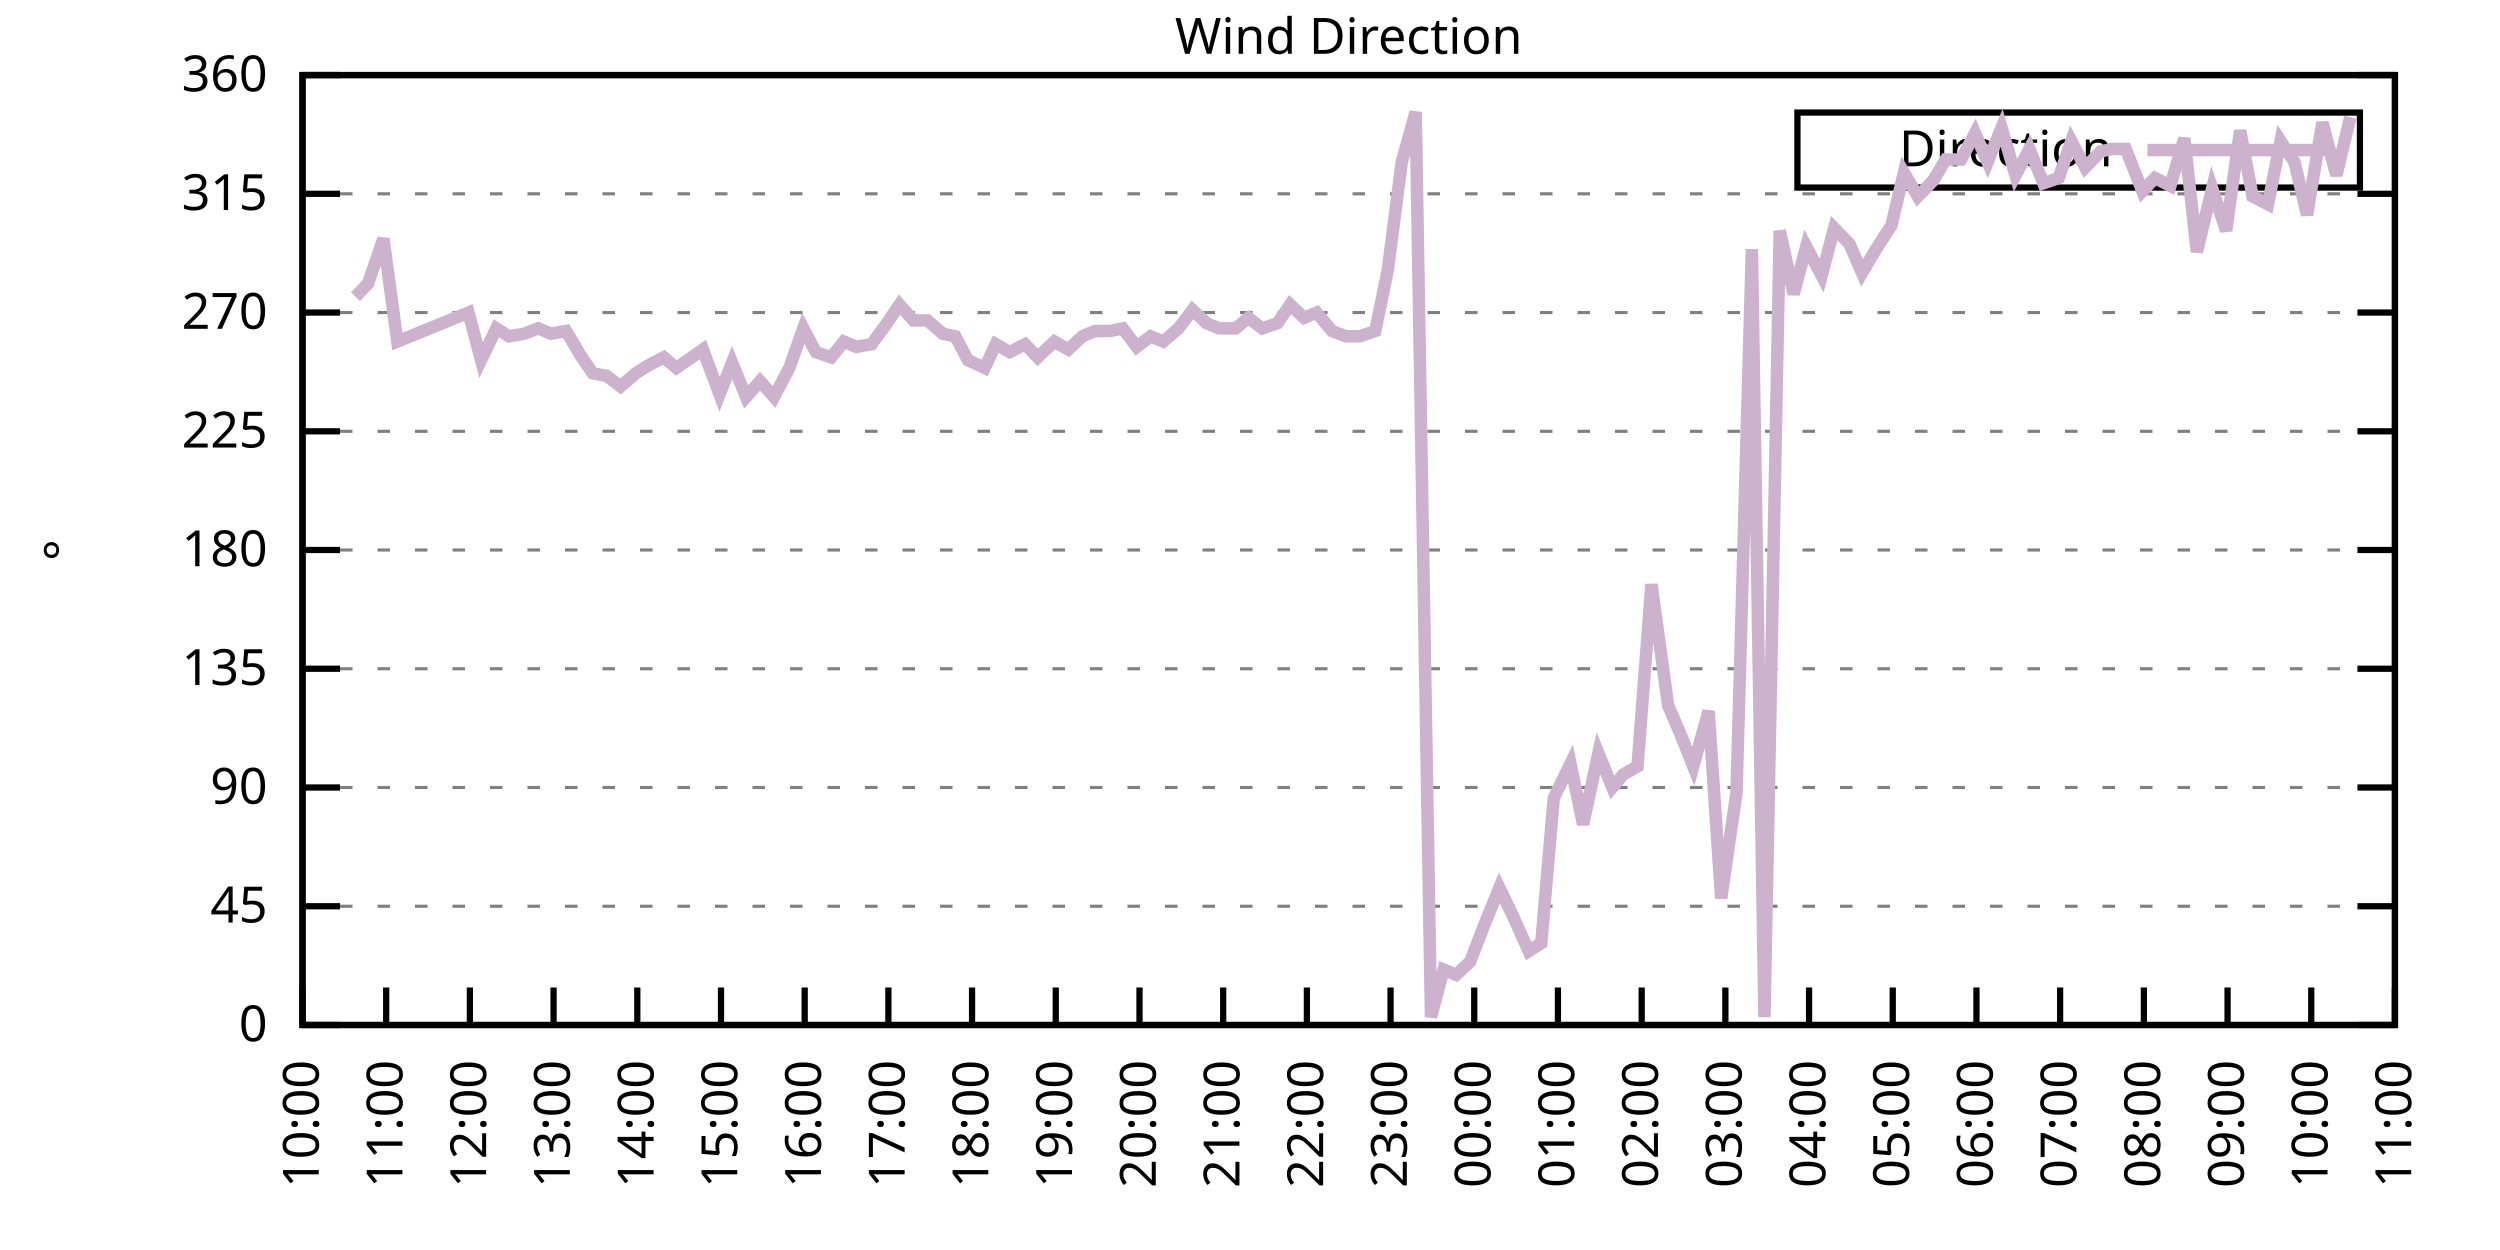
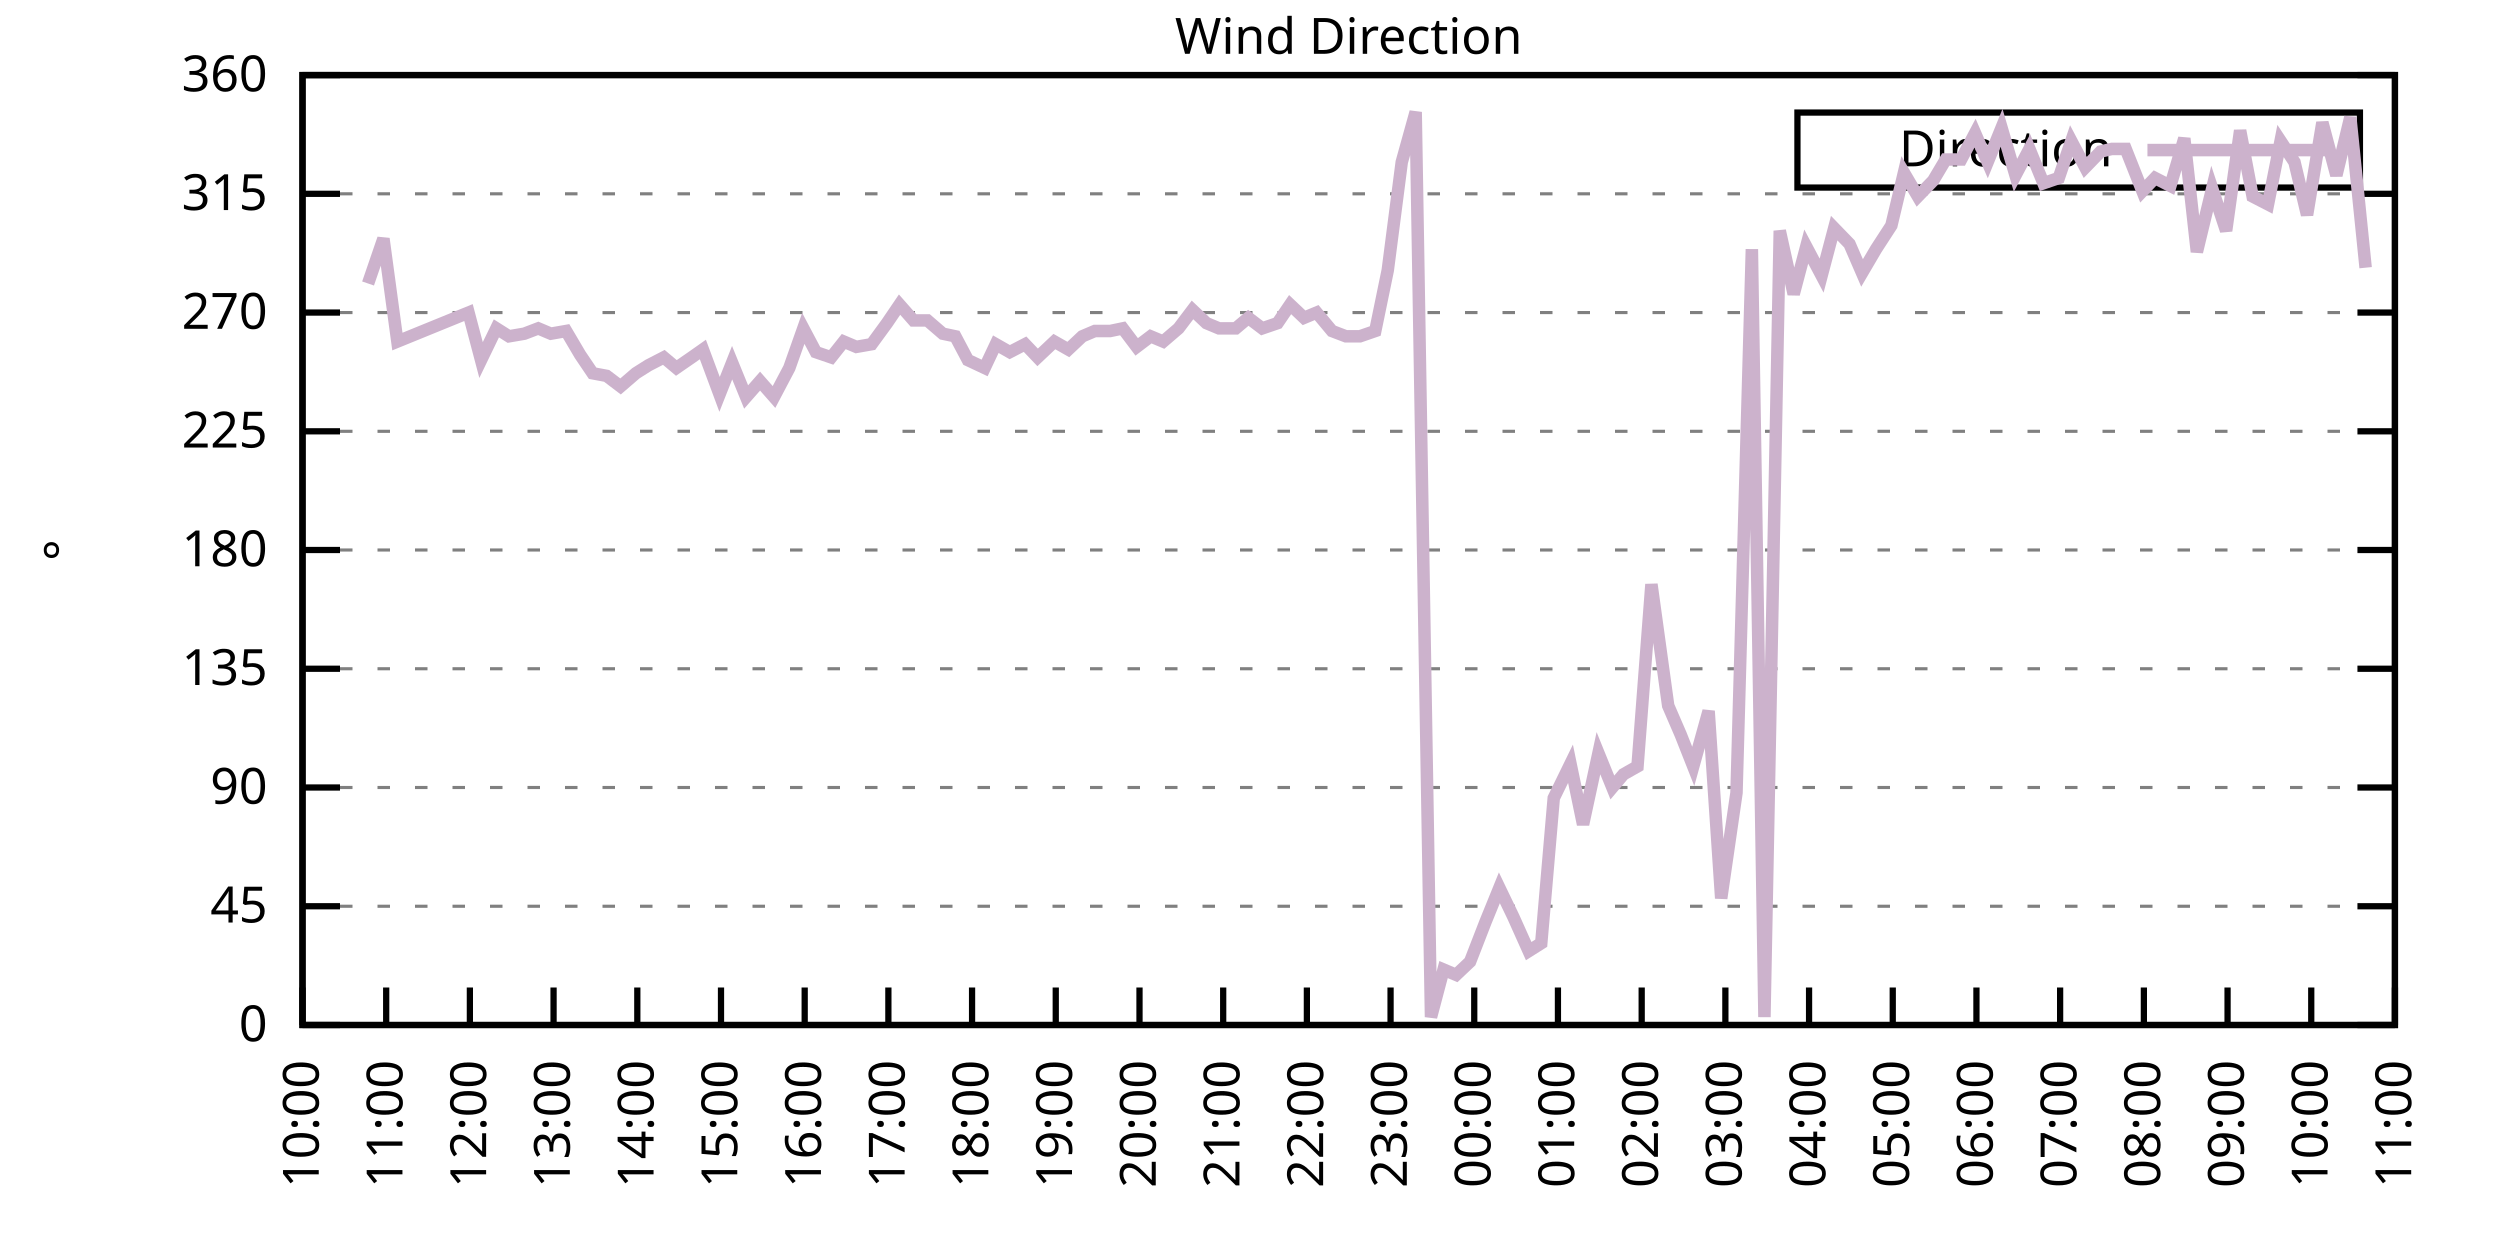
<svg xmlns="http://www.w3.org/2000/svg" xmlns:xlink="http://www.w3.org/1999/xlink" width="400" height="200" viewBox="0 0 400 200">
  <g id="gnuplot_canvas">
    <rect x="0" y="0" width="400" height="200" fill="none" />
    <defs>
      <circle id="gpDot" r="0.5" stroke-width="0.5" stroke="currentColor" />
      <path id="gpPt0" stroke-width="0.333" stroke="currentColor" d="M-1,0 h2 M0,-1 v2" />
      <path id="gpPt1" stroke-width="0.333" stroke="currentColor" d="M-1,-1 L1,1 M1,-1 L-1,1" />
      <path id="gpPt2" stroke-width="0.333" stroke="currentColor" d="M-1,0 L1,0 M0,-1 L0,1 M-1,-1 L1,1 M-1,1 L1,-1" />
      <rect id="gpPt3" stroke-width="0.333" stroke="currentColor" x="-1" y="-1" width="2" height="2" />
      <rect id="gpPt4" stroke-width="0.333" stroke="currentColor" fill="currentColor" x="-1" y="-1" width="2" height="2" />
      <circle id="gpPt5" stroke-width="0.333" stroke="currentColor" cx="0" cy="0" r="1" />
      <use xlink:href="#gpPt5" id="gpPt6" fill="currentColor" stroke="none" />
      <path id="gpPt7" stroke-width="0.333" stroke="currentColor" d="M0,-1.33 L-1.33,0.67 L1.33,0.67 z" />
      <use xlink:href="#gpPt7" id="gpPt8" fill="currentColor" stroke="none" />
      <use xlink:href="#gpPt7" id="gpPt9" stroke="currentColor" transform="rotate(180)" />
      <use xlink:href="#gpPt9" id="gpPt10" fill="currentColor" stroke="none" />
      <use xlink:href="#gpPt3" id="gpPt11" stroke="currentColor" transform="rotate(45)" />
      <use xlink:href="#gpPt11" id="gpPt12" fill="currentColor" stroke="none" />
      <path id="gpPt13" stroke-width="0.333" stroke="currentColor" d="M0,1.330 L1.265,0.411 L0.782,-1.067 L-0.782,-1.076 L-1.265,0.411 z" />
      <use xlink:href="#gpPt13" id="gpPt14" fill="currentColor" stroke="none" />
      <filter id="textbox" filterUnits="objectBoundingBox" x="0" y="0" height="1" width="1">
        <feFlood flood-color="white" flood-opacity="1" result="bgnd" />
        <feComposite in="SourceGraphic" in2="bgnd" operator="atop" />
      </filter>
      <filter id="greybox" filterUnits="objectBoundingBox" x="0" y="0" height="1" width="1">
        <feFlood flood-color="lightgrey" flood-opacity="1" result="grey" />
        <feComposite in="SourceGraphic" in2="grey" operator="atop" />
      </filter>
    </defs>
    <g fill="none" color="white" stroke="currentColor" stroke-width="1.00" stroke-linecap="butt" stroke-linejoin="miter">
</g>
    <g fill="none" color="black" stroke="currentColor" stroke-width="1.00" stroke-linecap="butt" stroke-linejoin="miter">
      <g stroke="none" shape-rendering="crispEdges">
        <polygon fill="rgb(255, 255, 255)" points="48.40,164.00 383.18,164.00 383.18,12.02 48.40,12.02 " />
      </g>
    </g>
    <g fill="none" color="black" stroke="currentColor" stroke-width="1.00" stroke-linecap="butt" stroke-linejoin="miter">
</g>
    <g fill="none" color="black" stroke="black" stroke-width="0.50" stroke-linecap="butt" stroke-linejoin="miter">
</g>
    <g fill="none" color="gray" stroke="currentColor" stroke-width="0.50" stroke-linecap="butt" stroke-linejoin="miter">
      <path stroke="gray" stroke-dasharray="2,4" class="gridline" d="M48.40,164.00 L383.19,164.00  " />
    </g>
    <g fill="none" color="gray" stroke="gray" stroke-width="1.00" stroke-linecap="butt" stroke-linejoin="miter">
</g>
    <g fill="none" color="black" stroke="currentColor" stroke-width="1.00" stroke-linecap="butt" stroke-linejoin="miter">
      <path stroke="black" d="M48.40,164.00 L54.40,164.00 M383.19,164.00 L377.19,164.00  " />
      <g transform="translate(42.80,166.60)" stroke="none" fill="black" font-family="Sans" font-size="8.00" text-anchor="end">
        <text>
          <tspan font-family="Sans"> 0</tspan>
        </text>
      </g>
    </g>
    <g fill="none" color="black" stroke="currentColor" stroke-width="1.00" stroke-linecap="butt" stroke-linejoin="miter">
</g>
    <g fill="none" color="black" stroke="black" stroke-width="0.50" stroke-linecap="butt" stroke-linejoin="miter">
</g>
    <g fill="none" color="gray" stroke="currentColor" stroke-width="0.50" stroke-linecap="butt" stroke-linejoin="miter">
      <path stroke="gray" stroke-dasharray="2,4" class="gridline" d="M48.40,145.00 L383.19,145.00  " />
    </g>
    <g fill="none" color="gray" stroke="gray" stroke-width="1.00" stroke-linecap="butt" stroke-linejoin="miter">
</g>
    <g fill="none" color="black" stroke="currentColor" stroke-width="1.00" stroke-linecap="butt" stroke-linejoin="miter">
      <path stroke="black" d="M48.40,145.00 L54.40,145.00 M383.19,145.00 L377.19,145.00  " />
      <g transform="translate(42.80,147.60)" stroke="none" fill="black" font-family="Sans" font-size="8.00" text-anchor="end">
        <text>
          <tspan font-family="Sans"> 45</tspan>
        </text>
      </g>
    </g>
    <g fill="none" color="black" stroke="currentColor" stroke-width="1.00" stroke-linecap="butt" stroke-linejoin="miter">
</g>
    <g fill="none" color="black" stroke="black" stroke-width="0.50" stroke-linecap="butt" stroke-linejoin="miter">
</g>
    <g fill="none" color="gray" stroke="currentColor" stroke-width="0.50" stroke-linecap="butt" stroke-linejoin="miter">
      <path stroke="gray" stroke-dasharray="2,4" class="gridline" d="M48.40,126.00 L383.19,126.00  " />
    </g>
    <g fill="none" color="gray" stroke="gray" stroke-width="1.00" stroke-linecap="butt" stroke-linejoin="miter">
</g>
    <g fill="none" color="black" stroke="currentColor" stroke-width="1.00" stroke-linecap="butt" stroke-linejoin="miter">
      <path stroke="black" d="M48.40,126.00 L54.40,126.00 M383.19,126.00 L377.19,126.00  " />
      <g transform="translate(42.80,128.60)" stroke="none" fill="black" font-family="Sans" font-size="8.00" text-anchor="end">
        <text>
          <tspan font-family="Sans"> 90</tspan>
        </text>
      </g>
    </g>
    <g fill="none" color="black" stroke="currentColor" stroke-width="1.00" stroke-linecap="butt" stroke-linejoin="miter">
</g>
    <g fill="none" color="black" stroke="black" stroke-width="0.50" stroke-linecap="butt" stroke-linejoin="miter">
</g>
    <g fill="none" color="gray" stroke="currentColor" stroke-width="0.50" stroke-linecap="butt" stroke-linejoin="miter">
      <path stroke="gray" stroke-dasharray="2,4" class="gridline" d="M48.40,107.00 L383.19,107.00  " />
    </g>
    <g fill="none" color="gray" stroke="gray" stroke-width="1.00" stroke-linecap="butt" stroke-linejoin="miter">
</g>
    <g fill="none" color="black" stroke="currentColor" stroke-width="1.00" stroke-linecap="butt" stroke-linejoin="miter">
      <path stroke="black" d="M48.40,107.00 L54.40,107.00 M383.19,107.00 L377.19,107.00  " />
      <g transform="translate(42.80,109.60)" stroke="none" fill="black" font-family="Sans" font-size="8.00" text-anchor="end">
        <text>
          <tspan font-family="Sans"> 135</tspan>
        </text>
      </g>
    </g>
    <g fill="none" color="black" stroke="currentColor" stroke-width="1.00" stroke-linecap="butt" stroke-linejoin="miter">
</g>
    <g fill="none" color="black" stroke="black" stroke-width="0.50" stroke-linecap="butt" stroke-linejoin="miter">
</g>
    <g fill="none" color="gray" stroke="currentColor" stroke-width="0.50" stroke-linecap="butt" stroke-linejoin="miter">
      <path stroke="gray" stroke-dasharray="2,4" class="gridline" d="M48.40,88.00 L383.19,88.00  " />
    </g>
    <g fill="none" color="gray" stroke="gray" stroke-width="1.00" stroke-linecap="butt" stroke-linejoin="miter">
</g>
    <g fill="none" color="black" stroke="currentColor" stroke-width="1.00" stroke-linecap="butt" stroke-linejoin="miter">
      <path stroke="black" d="M48.40,88.00 L54.40,88.00 M383.19,88.00 L377.19,88.00  " />
      <g transform="translate(42.80,90.60)" stroke="none" fill="black" font-family="Sans" font-size="8.00" text-anchor="end">
        <text>
          <tspan font-family="Sans"> 180</tspan>
        </text>
      </g>
    </g>
    <g fill="none" color="black" stroke="currentColor" stroke-width="1.00" stroke-linecap="butt" stroke-linejoin="miter">
</g>
    <g fill="none" color="black" stroke="black" stroke-width="0.50" stroke-linecap="butt" stroke-linejoin="miter">
</g>
    <g fill="none" color="gray" stroke="currentColor" stroke-width="0.50" stroke-linecap="butt" stroke-linejoin="miter">
      <path stroke="gray" stroke-dasharray="2,4" class="gridline" d="M48.40,69.01 L383.19,69.01  " />
    </g>
    <g fill="none" color="gray" stroke="gray" stroke-width="1.00" stroke-linecap="butt" stroke-linejoin="miter">
</g>
    <g fill="none" color="black" stroke="currentColor" stroke-width="1.00" stroke-linecap="butt" stroke-linejoin="miter">
      <path stroke="black" d="M48.40,69.01 L54.40,69.01 M383.19,69.01 L377.19,69.01  " />
      <g transform="translate(42.80,71.61)" stroke="none" fill="black" font-family="Sans" font-size="8.00" text-anchor="end">
        <text>
          <tspan font-family="Sans"> 225</tspan>
        </text>
      </g>
    </g>
    <g fill="none" color="black" stroke="currentColor" stroke-width="1.00" stroke-linecap="butt" stroke-linejoin="miter">
</g>
    <g fill="none" color="black" stroke="black" stroke-width="0.50" stroke-linecap="butt" stroke-linejoin="miter">
</g>
    <g fill="none" color="gray" stroke="currentColor" stroke-width="0.50" stroke-linecap="butt" stroke-linejoin="miter">
      <path stroke="gray" stroke-dasharray="2,4" class="gridline" d="M48.40,50.01 L383.19,50.01  " />
    </g>
    <g fill="none" color="gray" stroke="gray" stroke-width="1.00" stroke-linecap="butt" stroke-linejoin="miter">
</g>
    <g fill="none" color="black" stroke="currentColor" stroke-width="1.00" stroke-linecap="butt" stroke-linejoin="miter">
      <path stroke="black" d="M48.40,50.01 L54.40,50.01 M383.19,50.01 L377.19,50.01  " />
      <g transform="translate(42.80,52.61)" stroke="none" fill="black" font-family="Sans" font-size="8.00" text-anchor="end">
        <text>
          <tspan font-family="Sans"> 270</tspan>
        </text>
      </g>
    </g>
    <g fill="none" color="black" stroke="currentColor" stroke-width="1.00" stroke-linecap="butt" stroke-linejoin="miter">
</g>
    <g fill="none" color="black" stroke="black" stroke-width="0.50" stroke-linecap="butt" stroke-linejoin="miter">
</g>
    <g fill="none" color="gray" stroke="currentColor" stroke-width="0.50" stroke-linecap="butt" stroke-linejoin="miter">
      <path stroke="gray" stroke-dasharray="2,4" class="gridline" d="M48.40,31.01 L383.19,31.01  " />
    </g>
    <g fill="none" color="gray" stroke="gray" stroke-width="1.00" stroke-linecap="butt" stroke-linejoin="miter">
</g>
    <g fill="none" color="black" stroke="currentColor" stroke-width="1.00" stroke-linecap="butt" stroke-linejoin="miter">
      <path stroke="black" d="M48.40,31.01 L54.40,31.01 M383.19,31.01 L377.19,31.01  " />
      <g transform="translate(42.80,33.61)" stroke="none" fill="black" font-family="Sans" font-size="8.00" text-anchor="end">
        <text>
          <tspan font-family="Sans"> 315</tspan>
        </text>
      </g>
    </g>
    <g fill="none" color="black" stroke="currentColor" stroke-width="1.00" stroke-linecap="butt" stroke-linejoin="miter">
</g>
    <g fill="none" color="black" stroke="black" stroke-width="0.50" stroke-linecap="butt" stroke-linejoin="miter">
</g>
    <g fill="none" color="gray" stroke="currentColor" stroke-width="0.50" stroke-linecap="butt" stroke-linejoin="miter">
      <path stroke="gray" stroke-dasharray="2,4" class="gridline" d="M48.40,12.01 L383.19,12.01  " />
    </g>
    <g fill="none" color="gray" stroke="gray" stroke-width="1.00" stroke-linecap="butt" stroke-linejoin="miter">
</g>
    <g fill="none" color="black" stroke="currentColor" stroke-width="1.00" stroke-linecap="butt" stroke-linejoin="miter">
      <path stroke="black" d="M48.40,12.01 L54.40,12.01 M383.19,12.01 L377.19,12.01  " />
      <g transform="translate(42.80,14.61)" stroke="none" fill="black" font-family="Sans" font-size="8.00" text-anchor="end">
        <text>
          <tspan font-family="Sans"> 360</tspan>
        </text>
      </g>
    </g>
    <g fill="none" color="black" stroke="currentColor" stroke-width="1.00" stroke-linecap="butt" stroke-linejoin="miter">
      <path stroke="black" d="M48.40,164.00 L48.40,158.00  " />
      <g transform="translate(51.00,169.60) rotate(270.00)" stroke="none" fill="black" font-family="Sans" font-size="8.00" text-anchor="end">
        <text>
          <tspan font-family="Sans">10:00</tspan>
        </text>
      </g>
    </g>
    <g fill="none" color="black" stroke="currentColor" stroke-width="1.00" stroke-linecap="butt" stroke-linejoin="miter">
      <path stroke="black" d="M61.79,164.00 L61.79,158.00  " />
      <g transform="translate(64.39,169.60) rotate(270.00)" stroke="none" fill="black" font-family="Sans" font-size="8.00" text-anchor="end">
        <text>
          <tspan font-family="Sans">11:00</tspan>
        </text>
      </g>
    </g>
    <g fill="none" color="black" stroke="currentColor" stroke-width="1.00" stroke-linecap="butt" stroke-linejoin="miter">
      <path stroke="black" d="M75.18,164.00 L75.18,158.00  " />
      <g transform="translate(77.78,169.60) rotate(270.00)" stroke="none" fill="black" font-family="Sans" font-size="8.00" text-anchor="end">
        <text>
          <tspan font-family="Sans">12:00</tspan>
        </text>
      </g>
    </g>
    <g fill="none" color="black" stroke="currentColor" stroke-width="1.00" stroke-linecap="butt" stroke-linejoin="miter">
      <path stroke="black" d="M88.57,164.00 L88.57,158.00  " />
      <g transform="translate(91.17,169.60) rotate(270.00)" stroke="none" fill="black" font-family="Sans" font-size="8.00" text-anchor="end">
        <text>
          <tspan font-family="Sans">13:00</tspan>
        </text>
      </g>
    </g>
    <g fill="none" color="black" stroke="currentColor" stroke-width="1.00" stroke-linecap="butt" stroke-linejoin="miter">
      <path stroke="black" d="M101.97,164.00 L101.97,158.00  " />
      <g transform="translate(104.57,169.60) rotate(270.00)" stroke="none" fill="black" font-family="Sans" font-size="8.00" text-anchor="end">
        <text>
          <tspan font-family="Sans">14:00</tspan>
        </text>
      </g>
    </g>
    <g fill="none" color="black" stroke="currentColor" stroke-width="1.00" stroke-linecap="butt" stroke-linejoin="miter">
      <path stroke="black" d="M115.36,164.00 L115.36,158.00  " />
      <g transform="translate(117.96,169.60) rotate(270.00)" stroke="none" fill="black" font-family="Sans" font-size="8.00" text-anchor="end">
        <text>
          <tspan font-family="Sans">15:00</tspan>
        </text>
      </g>
    </g>
    <g fill="none" color="black" stroke="currentColor" stroke-width="1.00" stroke-linecap="butt" stroke-linejoin="miter">
      <path stroke="black" d="M128.75,164.00 L128.75,158.00  " />
      <g transform="translate(131.35,169.60) rotate(270.00)" stroke="none" fill="black" font-family="Sans" font-size="8.00" text-anchor="end">
        <text>
          <tspan font-family="Sans">16:00</tspan>
        </text>
      </g>
    </g>
    <g fill="none" color="black" stroke="currentColor" stroke-width="1.00" stroke-linecap="butt" stroke-linejoin="miter">
      <path stroke="black" d="M142.14,164.00 L142.14,158.00  " />
      <g transform="translate(144.74,169.60) rotate(270.00)" stroke="none" fill="black" font-family="Sans" font-size="8.00" text-anchor="end">
        <text>
          <tspan font-family="Sans">17:00</tspan>
        </text>
      </g>
    </g>
    <g fill="none" color="black" stroke="currentColor" stroke-width="1.00" stroke-linecap="butt" stroke-linejoin="miter">
      <path stroke="black" d="M155.53,164.00 L155.53,158.00  " />
      <g transform="translate(158.13,169.60) rotate(270.00)" stroke="none" fill="black" font-family="Sans" font-size="8.00" text-anchor="end">
        <text>
          <tspan font-family="Sans">18:00</tspan>
        </text>
      </g>
    </g>
    <g fill="none" color="black" stroke="currentColor" stroke-width="1.00" stroke-linecap="butt" stroke-linejoin="miter">
      <path stroke="black" d="M168.92,164.00 L168.92,158.00  " />
      <g transform="translate(171.52,169.60) rotate(270.00)" stroke="none" fill="black" font-family="Sans" font-size="8.00" text-anchor="end">
        <text>
          <tspan font-family="Sans">19:00</tspan>
        </text>
      </g>
    </g>
    <g fill="none" color="black" stroke="currentColor" stroke-width="1.00" stroke-linecap="butt" stroke-linejoin="miter">
      <path stroke="black" d="M182.32,164.00 L182.32,158.00  " />
      <g transform="translate(184.92,169.60) rotate(270.00)" stroke="none" fill="black" font-family="Sans" font-size="8.00" text-anchor="end">
        <text>
          <tspan font-family="Sans">20:00</tspan>
        </text>
      </g>
    </g>
    <g fill="none" color="black" stroke="currentColor" stroke-width="1.00" stroke-linecap="butt" stroke-linejoin="miter">
      <path stroke="black" d="M195.71,164.00 L195.71,158.00  " />
      <g transform="translate(198.31,169.60) rotate(270.00)" stroke="none" fill="black" font-family="Sans" font-size="8.00" text-anchor="end">
        <text>
          <tspan font-family="Sans">21:00</tspan>
        </text>
      </g>
    </g>
    <g fill="none" color="black" stroke="currentColor" stroke-width="1.00" stroke-linecap="butt" stroke-linejoin="miter">
      <path stroke="black" d="M209.10,164.00 L209.10,158.00  " />
      <g transform="translate(211.70,169.60) rotate(270.00)" stroke="none" fill="black" font-family="Sans" font-size="8.00" text-anchor="end">
        <text>
          <tspan font-family="Sans">22:00</tspan>
        </text>
      </g>
    </g>
    <g fill="none" color="black" stroke="currentColor" stroke-width="1.00" stroke-linecap="butt" stroke-linejoin="miter">
      <path stroke="black" d="M222.49,164.00 L222.49,158.00  " />
      <g transform="translate(225.09,169.60) rotate(270.00)" stroke="none" fill="black" font-family="Sans" font-size="8.00" text-anchor="end">
        <text>
          <tspan font-family="Sans">23:00</tspan>
        </text>
      </g>
    </g>
    <g fill="none" color="black" stroke="currentColor" stroke-width="1.00" stroke-linecap="butt" stroke-linejoin="miter">
      <path stroke="black" d="M235.88,164.00 L235.88,158.00  " />
      <g transform="translate(238.48,169.60) rotate(270.00)" stroke="none" fill="black" font-family="Sans" font-size="8.00" text-anchor="end">
        <text>
          <tspan font-family="Sans">00:00</tspan>
        </text>
      </g>
    </g>
    <g fill="none" color="black" stroke="currentColor" stroke-width="1.00" stroke-linecap="butt" stroke-linejoin="miter">
      <path stroke="black" d="M249.27,164.00 L249.27,158.00  " />
      <g transform="translate(251.87,169.60) rotate(270.00)" stroke="none" fill="black" font-family="Sans" font-size="8.00" text-anchor="end">
        <text>
          <tspan font-family="Sans">01:00</tspan>
        </text>
      </g>
    </g>
    <g fill="none" color="black" stroke="currentColor" stroke-width="1.00" stroke-linecap="butt" stroke-linejoin="miter">
      <path stroke="black" d="M262.67,164.00 L262.67,158.00  " />
      <g transform="translate(265.27,169.60) rotate(270.00)" stroke="none" fill="black" font-family="Sans" font-size="8.00" text-anchor="end">
        <text>
          <tspan font-family="Sans">02:00</tspan>
        </text>
      </g>
    </g>
    <g fill="none" color="black" stroke="currentColor" stroke-width="1.00" stroke-linecap="butt" stroke-linejoin="miter">
      <path stroke="black" d="M276.06,164.00 L276.06,158.00  " />
      <g transform="translate(278.66,169.60) rotate(270.00)" stroke="none" fill="black" font-family="Sans" font-size="8.00" text-anchor="end">
        <text>
          <tspan font-family="Sans">03:00</tspan>
        </text>
      </g>
    </g>
    <g fill="none" color="black" stroke="currentColor" stroke-width="1.00" stroke-linecap="butt" stroke-linejoin="miter">
      <path stroke="black" d="M289.45,164.00 L289.45,158.00  " />
      <g transform="translate(292.05,169.60) rotate(270.00)" stroke="none" fill="black" font-family="Sans" font-size="8.00" text-anchor="end">
        <text>
          <tspan font-family="Sans">04:00</tspan>
        </text>
      </g>
    </g>
    <g fill="none" color="black" stroke="currentColor" stroke-width="1.00" stroke-linecap="butt" stroke-linejoin="miter">
      <path stroke="black" d="M302.84,164.00 L302.84,158.00  " />
      <g transform="translate(305.44,169.60) rotate(270.00)" stroke="none" fill="black" font-family="Sans" font-size="8.00" text-anchor="end">
        <text>
          <tspan font-family="Sans">05:00</tspan>
        </text>
      </g>
    </g>
    <g fill="none" color="black" stroke="currentColor" stroke-width="1.00" stroke-linecap="butt" stroke-linejoin="miter">
      <path stroke="black" d="M316.23,164.00 L316.23,158.00  " />
      <g transform="translate(318.83,169.60) rotate(270.00)" stroke="none" fill="black" font-family="Sans" font-size="8.00" text-anchor="end">
        <text>
          <tspan font-family="Sans">06:00</tspan>
        </text>
      </g>
    </g>
    <g fill="none" color="black" stroke="currentColor" stroke-width="1.00" stroke-linecap="butt" stroke-linejoin="miter">
      <path stroke="black" d="M329.62,164.00 L329.62,158.00  " />
      <g transform="translate(332.22,169.60) rotate(270.00)" stroke="none" fill="black" font-family="Sans" font-size="8.00" text-anchor="end">
        <text>
          <tspan font-family="Sans">07:00</tspan>
        </text>
      </g>
    </g>
    <g fill="none" color="black" stroke="currentColor" stroke-width="1.00" stroke-linecap="butt" stroke-linejoin="miter">
      <path stroke="black" d="M343.02,164.00 L343.02,158.00  " />
      <g transform="translate(345.62,169.60) rotate(270.00)" stroke="none" fill="black" font-family="Sans" font-size="8.00" text-anchor="end">
        <text>
          <tspan font-family="Sans">08:00</tspan>
        </text>
      </g>
    </g>
    <g fill="none" color="black" stroke="currentColor" stroke-width="1.00" stroke-linecap="butt" stroke-linejoin="miter">
      <path stroke="black" d="M356.41,164.00 L356.41,158.00  " />
      <g transform="translate(359.01,169.60) rotate(270.00)" stroke="none" fill="black" font-family="Sans" font-size="8.00" text-anchor="end">
        <text>
          <tspan font-family="Sans">09:00</tspan>
        </text>
      </g>
    </g>
    <g fill="none" color="black" stroke="currentColor" stroke-width="1.00" stroke-linecap="butt" stroke-linejoin="miter">
      <path stroke="black" d="M369.80,164.00 L369.80,158.00  " />
      <g transform="translate(372.40,169.60) rotate(270.00)" stroke="none" fill="black" font-family="Sans" font-size="8.00" text-anchor="end">
        <text>
          <tspan font-family="Sans">10:00</tspan>
        </text>
      </g>
    </g>
    <g fill="none" color="black" stroke="currentColor" stroke-width="1.00" stroke-linecap="butt" stroke-linejoin="miter">
      <path stroke="black" d="M383.19,164.00 L383.19,158.00  " />
      <g transform="translate(385.79,169.60) rotate(270.00)" stroke="none" fill="black" font-family="Sans" font-size="8.00" text-anchor="end">
        <text>
          <tspan font-family="Sans">11:00</tspan>
        </text>
      </g>
    </g>
    <g fill="none" color="black" stroke="currentColor" stroke-width="1.00" stroke-linecap="butt" stroke-linejoin="miter">
</g>
    <g fill="none" color="black" stroke="currentColor" stroke-width="1.00" stroke-linecap="butt" stroke-linejoin="miter">
      <path stroke="black" d="M48.40,12.01 L48.40,164.00 L383.19,164.00 L383.19,12.01 L48.40,12.01 Z  " />
    </g>
    <g fill="none" color="black" stroke="currentColor" stroke-width="1.00" stroke-linecap="butt" stroke-linejoin="miter">
</g>
    <g fill="none" color="black" stroke="currentColor" stroke-width="1.00" stroke-linecap="butt" stroke-linejoin="miter">
      <path stroke="black" d="M287.59,30.01 L287.59,18.01 L377.59,18.01 L377.59,30.01 L287.59,30.01 Z  " />
    </g>
    <g id="Wind_direction_plot_1">
      <g fill="none" color="white" stroke="black" stroke-width="2.00" stroke-linecap="butt" stroke-linejoin="miter">
</g>
      <g fill="none" color="black" stroke="currentColor" stroke-width="2.00" stroke-linecap="butt" stroke-linejoin="miter">
        <g transform="translate(337.99,26.61)" stroke="none" fill="black" font-family="Sans" font-size="8.00" text-anchor="end">
          <text>
            <tspan font-family="Sans">Direction</tspan>
          </text>
        </g>
      </g>
      <g fill="none" color="black" stroke="currentColor" stroke-width="2.00" stroke-linecap="butt" stroke-linejoin="miter">
-         <path stroke="rgb(204, 178, 204)" d="M343.59,24.01 L371.99,24.01 M56.88,47.47 L58.89,45.36 L61.35,38.19 L63.58,54.65 L74.96,50.01 L76.97,57.61   L79.42,52.54 L81.43,53.81 L83.89,53.39 L86.12,52.54 L88.13,53.39 L90.58,52.96 L92.82,56.76 L94.82,59.72   L97.06,60.14 L99.29,61.83 L101.74,59.72 L103.75,58.45 L106.21,57.18 L108.22,58.87 L110.67,57.18 L112.46,55.92   L115.13,63.10 L117.14,58.03 L119.38,63.52 L121.61,60.98 L123.84,63.52 L126.29,58.87 L128.53,52.54 L130.54,56.34   L132.99,57.18 L135.00,54.65 L137.01,55.50 L139.46,55.07 L141.92,51.70 L143.93,48.74 L146.16,51.27 L148.39,51.27   L150.85,53.39 L152.85,53.81 L154.86,57.61 L157.54,58.87 L159.33,55.07 L161.56,56.34 L164.01,55.07 L166.02,57.18   L168.70,54.65 L170.93,55.92 L173.17,53.81 L175.17,52.96 L177.63,52.96 L179.64,52.54 L181.87,55.50 L184.10,53.81   L186.11,54.65 L188.57,52.54 L190.80,49.59 L193.03,51.70 L195.04,52.54 L197.72,52.54 L199.73,50.85 L201.96,52.54   L204.41,51.70 L206.42,48.74 L208.65,50.85 L210.66,50.01 L213.12,52.96 L215.35,53.81 L217.58,53.81 L220.04,52.96   L222.04,43.25 L224.28,25.94 L226.51,17.92 L228.96,162.73 L230.97,155.13 L232.98,155.98 L235.21,153.87 L237.67,147.53   L239.90,142.05 L242.13,146.69 L244.59,152.18 L246.60,150.91 L248.60,127.69 L251.28,122.20 L253.29,131.91 L255.75,120.51   L257.98,126.00 L259.76,123.89 L262.00,122.62 L264.23,93.49 L266.91,112.91 L268.92,117.56 L270.92,122.62 L273.38,113.76   L275.39,143.73 L277.84,126.85 L280.30,39.87 L282.31,162.73 L284.76,36.92 L286.99,47.05 L289.00,39.45 L291.46,44.10   L293.47,36.50 L295.92,39.03 L297.93,43.67 L300.16,39.87 L302.62,36.08 L304.63,27.63 L306.86,31.43 L309.31,28.90   L311.32,25.52 L313.78,25.52 L316.01,21.30 L318.02,25.94 L320.25,20.45 L322.48,28.05 L324.71,23.83 L326.95,29.32   L329.40,28.48 L331.41,22.56 L333.64,26.79 L336.10,24.25 L337.88,23.83 L340.11,23.83 L342.79,30.59 L344.80,28.48   L347.26,29.74 L349.49,22.14 L351.50,40.30 L353.95,30.16 L356.18,36.92 L358.42,20.88 L360.42,31.43 L362.88,32.70   L364.89,22.56 L367.12,25.94 L369.13,34.39 L371.58,19.61 L373.82,28.05 L376.05,18.77  " />
+         <path stroke="rgb(204, 178, 204)" d="M343.59,24.01 L371.99,24.01 M58.89,45.36 L61.35,38.19 L63.58,54.65 L74.96,50.01 L76.97,57.61 L79.42,52.54   L81.43,53.81 L83.89,53.39 L86.12,52.54 L88.13,53.39 L90.58,52.96 L92.82,56.76 L94.82,59.72 L97.06,60.14   L99.29,61.83 L101.74,59.72 L103.75,58.45 L106.21,57.18 L108.22,58.87 L110.67,57.18 L112.46,55.92 L115.13,63.10   L117.14,58.03 L119.38,63.52 L121.61,60.98 L123.84,63.52 L126.29,58.87 L128.53,52.54 L130.54,56.34 L132.99,57.18   L135.00,54.65 L137.01,55.50 L139.46,55.07 L141.92,51.70 L143.93,48.74 L146.16,51.27 L148.39,51.27 L150.85,53.39   L152.85,53.81 L154.86,57.61 L157.54,58.87 L159.33,55.07 L161.56,56.34 L164.01,55.07 L166.02,57.18 L168.70,54.65   L170.93,55.92 L173.17,53.81 L175.17,52.96 L177.63,52.96 L179.64,52.54 L181.87,55.50 L184.10,53.81 L186.11,54.65   L188.57,52.54 L190.80,49.59 L193.03,51.70 L195.04,52.54 L197.72,52.54 L199.73,50.85 L201.96,52.54 L204.41,51.70   L206.42,48.74 L208.65,50.85 L210.66,50.01 L213.12,52.96 L215.35,53.81 L217.58,53.81 L220.04,52.96 L222.04,43.25   L224.28,25.94 L226.51,17.92 L228.96,162.73 L230.97,155.13 L232.98,155.98 L235.21,153.87 L237.67,147.53 L239.90,142.05   L242.13,146.69 L244.59,152.18 L246.60,150.91 L248.60,127.69 L251.28,122.20 L253.29,131.91 L255.75,120.51 L257.98,126.00   L259.76,123.89 L262.00,122.62 L264.23,93.49 L266.91,112.91 L268.92,117.56 L270.92,122.62 L273.38,113.76 L275.39,143.73   L277.84,126.85 L280.30,39.87 L282.31,162.73 L284.76,36.92 L286.99,47.05 L289.00,39.45 L291.46,44.10 L293.47,36.50   L295.92,39.03 L297.93,43.67 L300.16,39.87 L302.62,36.08 L304.63,27.63 L306.86,31.43 L309.31,28.90 L311.32,25.52   L313.78,25.52 L316.01,21.30 L318.02,25.94 L320.25,20.45 L322.48,28.05 L324.71,23.83 L326.95,29.32 L329.40,28.48   L331.41,22.56 L333.64,26.79 L336.10,24.25 L337.88,23.83 L340.11,23.83 L342.79,30.59 L344.80,28.48 L347.26,29.74   L349.49,22.14 L351.50,40.30 L353.95,30.16 L356.18,36.92 L358.42,20.88 L360.42,31.43 L362.88,32.70 L364.89,22.56   L367.12,25.94 L369.13,34.39 L371.58,19.61 L373.82,28.05 L376.05,18.77 L378.50,42.83  " />
      </g>
    </g>
    <g fill="none" color="black" stroke="currentColor" stroke-width="2.00" stroke-linecap="butt" stroke-linejoin="miter">
</g>
    <g fill="none" color="black" stroke="black" stroke-width="1.00" stroke-linecap="butt" stroke-linejoin="miter">
</g>
    <g fill="none" color="black" stroke="currentColor" stroke-width="1.00" stroke-linecap="butt" stroke-linejoin="miter">
      <path stroke="black" d="M48.40,12.01 L48.40,164.00 L383.19,164.00 L383.19,12.01 L48.40,12.01 Z  " />
      <g transform="translate(12.80,88.01) rotate(270.00)" stroke="none" fill="black" font-family="Sans" font-size="8.00" text-anchor="middle">
        <text>
          <tspan font-family="Sans">°</tspan>
        </text>
      </g>
    </g>
    <g fill="none" color="black" stroke="currentColor" stroke-width="1.00" stroke-linecap="butt" stroke-linejoin="miter">
</g>
    <g fill="none" color="black" stroke="currentColor" stroke-width="1.00" stroke-linecap="butt" stroke-linejoin="miter">
      <g transform="translate(215.79,8.61)" stroke="none" fill="black" font-family="Sans" font-size="8.00" text-anchor="middle">
        <text>
          <tspan font-family="Sans">Wind Direction</tspan>
        </text>
      </g>
    </g>
    <g fill="none" color="black" stroke="currentColor" stroke-width="1.00" stroke-linecap="butt" stroke-linejoin="miter">
</g>
  </g>
</svg>
